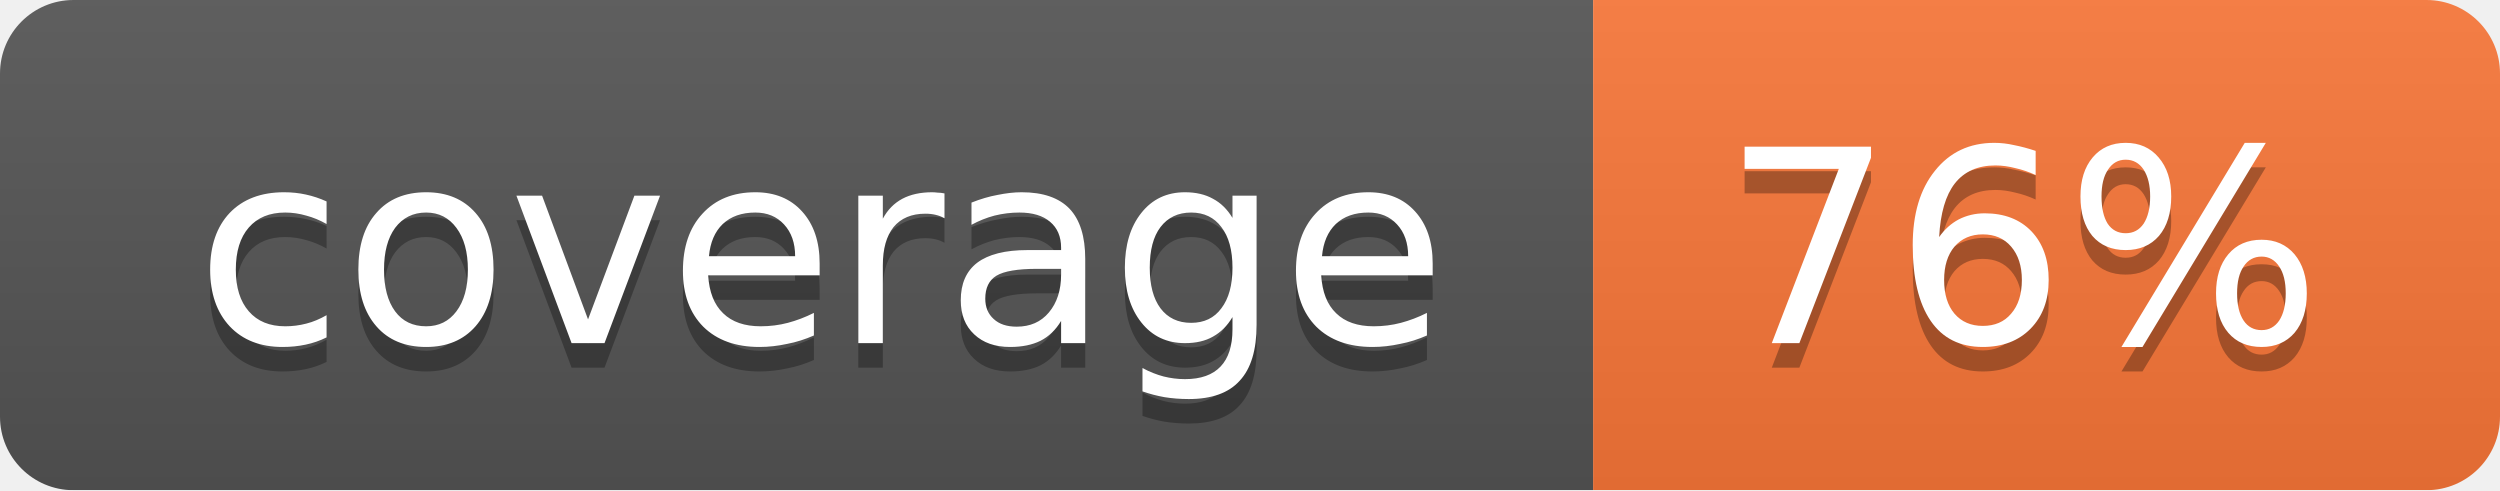
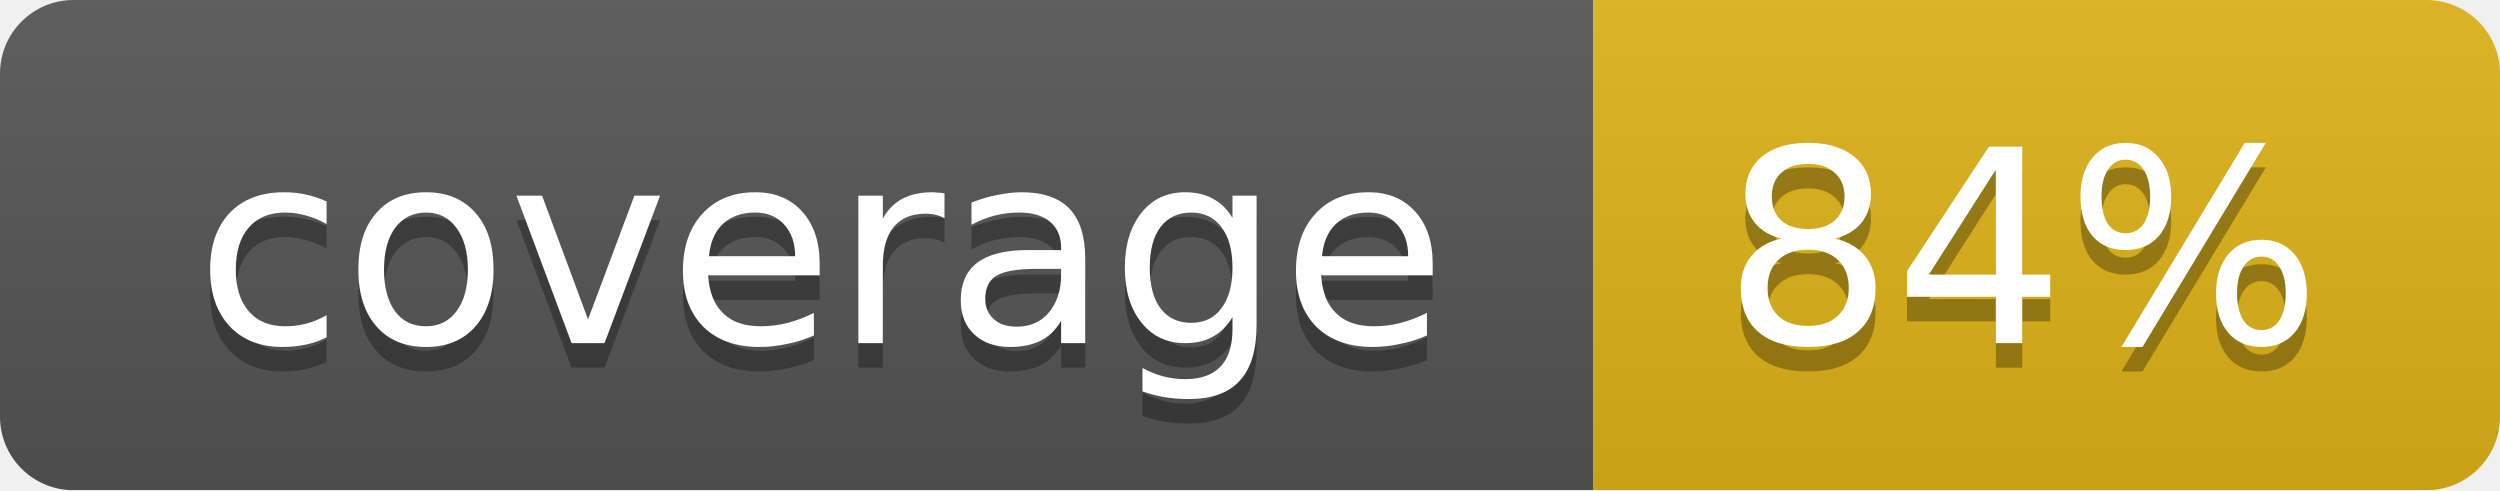
<svg xmlns="http://www.w3.org/2000/svg" width="102" height="20">
  <linearGradient id="smooth" x2="0" y2="100%">
    <stop offset="0" stop-color="#bbb" stop-opacity=".1" />
    <stop offset="1" stop-opacity=".1" />
  </linearGradient>
  <mask id="round">
    <rect width="102" height="20" rx="3" fill="#fff" />
  </mask>
  <g mask="url(#round)">
    <rect width="65" height="20" fill="#555" />
-     <rect x="65" width="37" height="20" fill="#fa7739" />
+     <rect x="65" width="37" height="20" fill="#dfb317" />
    <rect width="102" height="20" fill="url(#smooth)" />
  </g>
  <g fill="#fff" text-anchor="middle" font-family="DejaVu Sans,Verdana,Geneva,sans-serif" font-size="11">
    <text x="33.5" y="15" fill="#010101" fill-opacity=".3">coverage</text>
    <text x="33.5" y="14">coverage</text>
-     <text x="82.5" y="15" fill="#010101" fill-opacity=".3">76%</text>
-     <text x="82.5" y="14">76%</text>
+     <text x="82.5" y="15" fill="#010101" fill-opacity=".3">84%</text>
+     <text x="82.5" y="14">84%</text>
  </g>
</svg>
